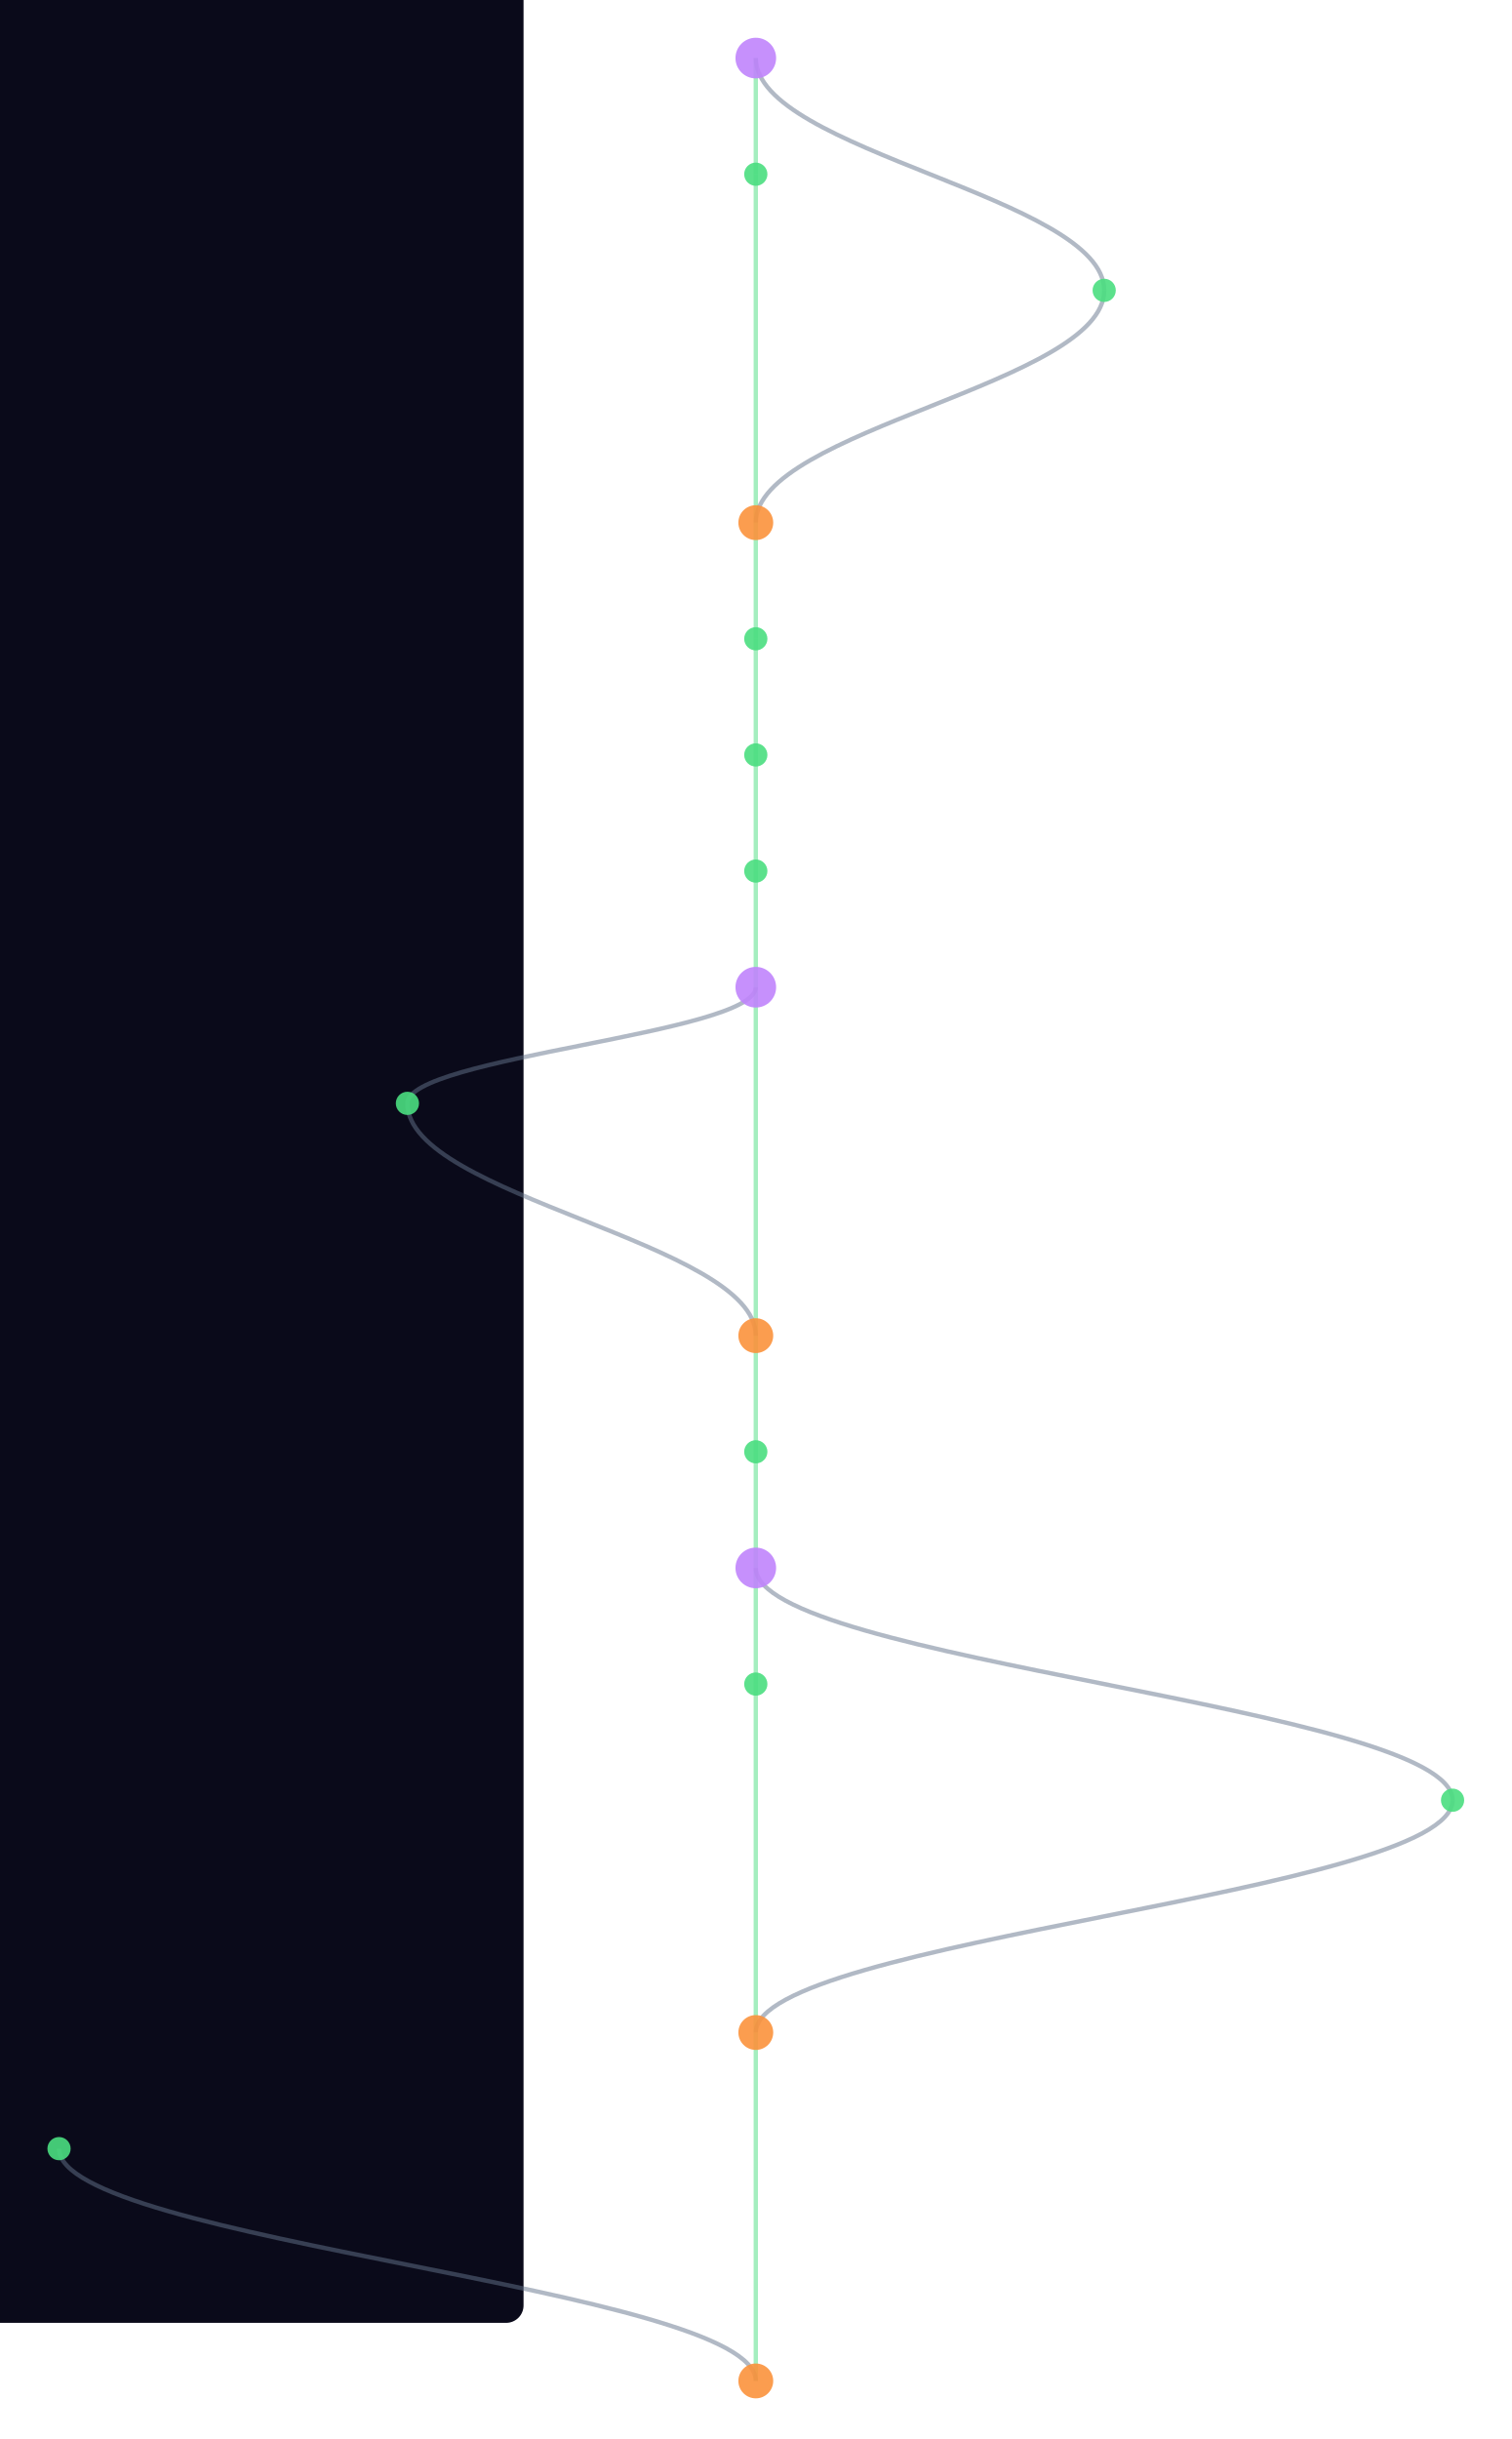
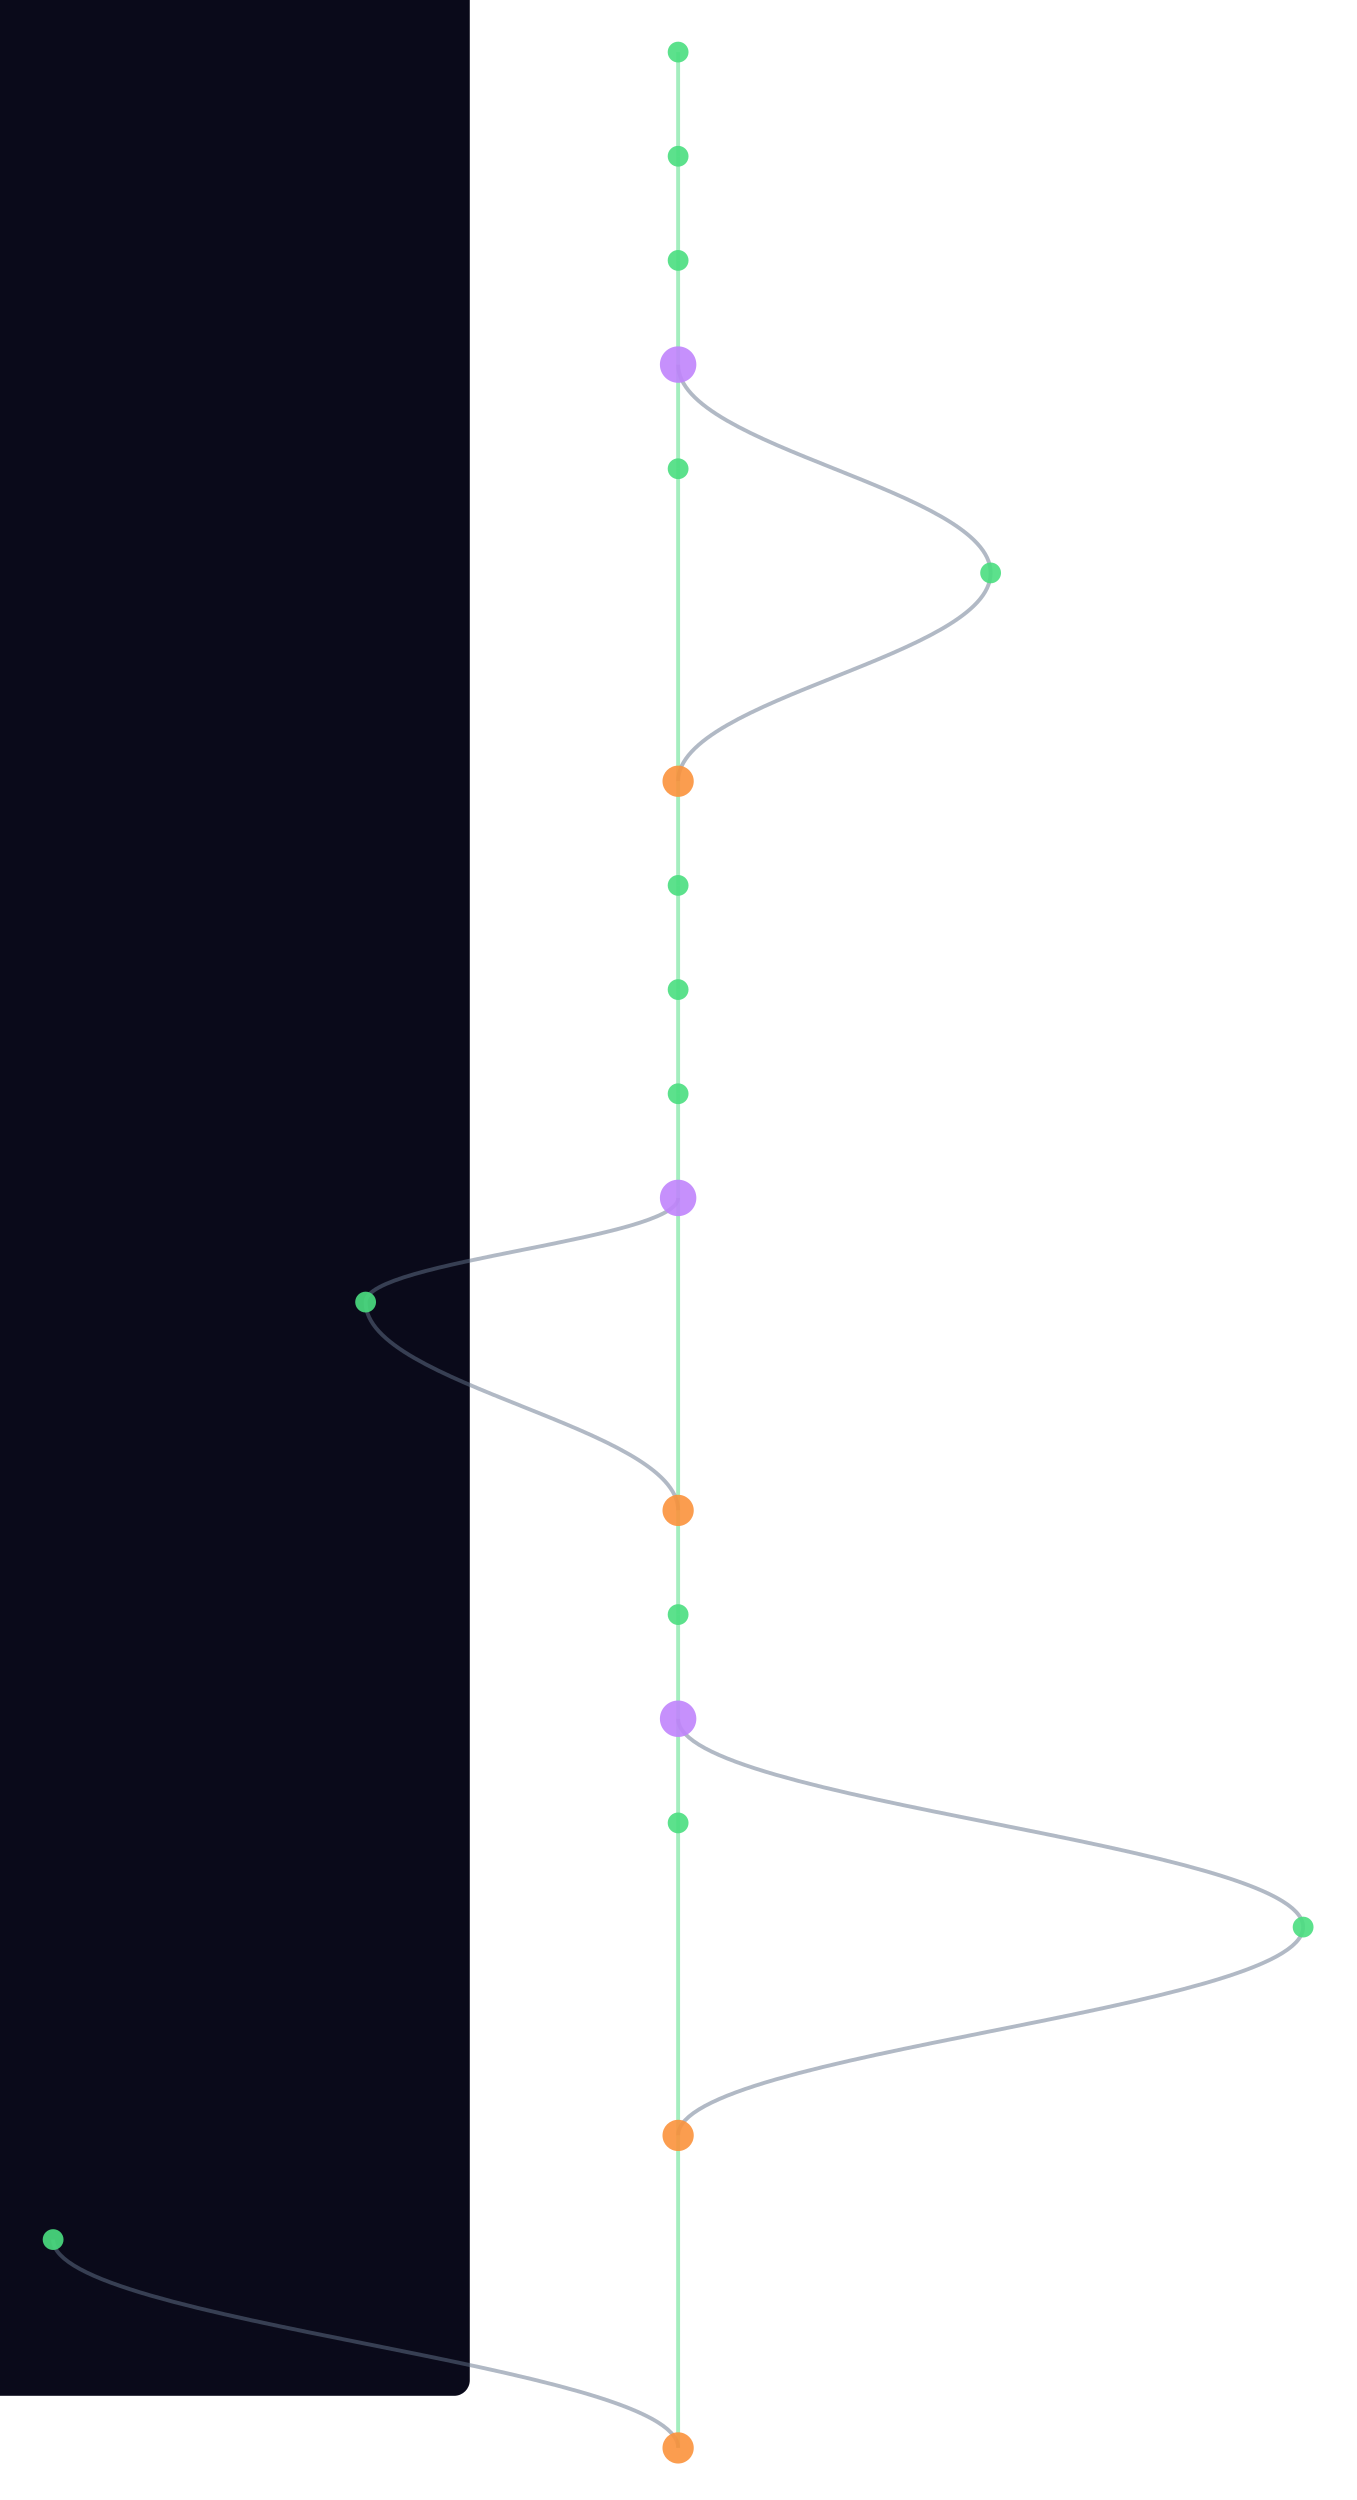
- <svg xmlns="http://www.w3.org/2000/svg" width="300" height="484" viewBox="340 40 520 840">
+ <svg xmlns="http://www.w3.org/2000/svg" width="300" height="553" viewBox="340 40 520 960">
  <style>
    @keyframes sway {
      0%   { transform: translateX(0); }
      25%  { transform: translateX(3px); }
      50%  { transform: translateX(-2px); }
      75%  { transform: translateX(4px); }
      100% { transform: translateX(0); }
    }
    .mini-node { animation: sway 4s ease-in-out infinite; }
    .mini-line { stroke-width: 1.5; fill: none; opacity: 0.5; }
  </style>
  <rect width="100%" height="100%" fill="#0a0a1a" rx="6" />
  <g class="mini-node">
    <line class="mini-line" stroke="#4ade80" x1="600" y1="60" x2="600" y2="100" />
-     <path class="mini-line" stroke="#64748b" d="M 600 60 C 600 92, 720 108, 720 140" />
-     <line class="mini-line" stroke="#4ade80" x1="600" y1="100" x2="600" y2="220" />
-     <path class="mini-line" stroke="#64748b" d="M 720 140 C 720 172, 600 188, 600 220" />
-     <line class="mini-line" stroke="#4ade80" x1="600" y1="220" x2="600" y2="260" />
-     <line class="mini-line" stroke="#4ade80" x1="600" y1="260" x2="600" y2="300" />
-     <line class="mini-line" stroke="#4ade80" x1="600" y1="300" x2="600" y2="340" />
+     <line class="mini-line" stroke="#4ade80" x1="600" y1="100" x2="600" y2="140" />
+     <line class="mini-line" stroke="#4ade80" x1="600" y1="140" x2="600" y2="180" />
+     <line class="mini-line" stroke="#4ade80" x1="600" y1="180" x2="600" y2="220" />
+     <path class="mini-line" stroke="#64748b" d="M 600 180 C 600 212, 720 228, 720 260" />
+     <line class="mini-line" stroke="#4ade80" x1="600" y1="220" x2="600" y2="340" />
+     <path class="mini-line" stroke="#64748b" d="M 720 260 C 720 292, 600 308, 600 340" />
    <line class="mini-line" stroke="#4ade80" x1="600" y1="340" x2="600" y2="380" />
-     <line class="mini-line" stroke="#4ade80" x1="600" y1="380" x2="600" y2="500" />
-     <path class="mini-line" stroke="#64748b" d="M 600 380 C 600 396, 480 404, 480 420" />
-     <path class="mini-line" stroke="#64748b" d="M 480 420 C 480 452, 600 468, 600 500" />
-     <line class="mini-line" stroke="#4ade80" x1="600" y1="500" x2="600" y2="540" />
-     <line class="mini-line" stroke="#4ade80" x1="600" y1="540" x2="600" y2="580" />
-     <line class="mini-line" stroke="#4ade80" x1="600" y1="580" x2="600" y2="620" />
-     <path class="mini-line" stroke="#64748b" d="M 600 580 C 600 612, 840 628, 840 660" />
-     <line class="mini-line" stroke="#4ade80" x1="600" y1="620" x2="600" y2="740" />
-     <path class="mini-line" stroke="#64748b" d="M 840 660 C 840 692, 600 708, 600 740" />
+     <line class="mini-line" stroke="#4ade80" x1="600" y1="380" x2="600" y2="420" />
+     <line class="mini-line" stroke="#4ade80" x1="600" y1="420" x2="600" y2="460" />
+     <line class="mini-line" stroke="#4ade80" x1="600" y1="460" x2="600" y2="500" />
+     <line class="mini-line" stroke="#4ade80" x1="600" y1="500" x2="600" y2="620" />
+     <path class="mini-line" stroke="#64748b" d="M 600 500 C 600 516, 480 524, 480 540" />
+     <path class="mini-line" stroke="#64748b" d="M 480 540 C 480 572, 600 588, 600 620" />
+     <line class="mini-line" stroke="#4ade80" x1="600" y1="620" x2="600" y2="660" />
+     <line class="mini-line" stroke="#4ade80" x1="600" y1="660" x2="600" y2="700" />
+     <line class="mini-line" stroke="#4ade80" x1="600" y1="700" x2="600" y2="740" />
+     <path class="mini-line" stroke="#64748b" d="M 600 700 C 600 732, 840 748, 840 780" />
    <line class="mini-line" stroke="#4ade80" x1="600" y1="740" x2="600" y2="860" />
-     <path class="mini-line" stroke="#64748b" d="M 360 780 C 360 812, 600 828, 600 860" />
-     <circle cx="600" cy="60" r="7" fill="#c084fc" opacity="0.9" />
+     <path class="mini-line" stroke="#64748b" d="M 840 780 C 840 812, 600 828, 600 860" />
+     <line class="mini-line" stroke="#4ade80" x1="600" y1="860" x2="600" y2="980" />
+     <path class="mini-line" stroke="#64748b" d="M 360 900 C 360 932, 600 948, 600 980" />
+     <circle cx="600" cy="60" r="4" fill="#4ade80" opacity="0.9" />
    <circle cx="600" cy="100" r="4" fill="#4ade80" opacity="0.9" />
-     <circle cx="720" cy="140" r="4" fill="#4ade80" opacity="0.9" />
-     <circle cx="600" cy="220" r="6" fill="#fb923c" opacity="0.9" />
-     <circle cx="600" cy="260" r="4" fill="#4ade80" opacity="0.9" />
-     <circle cx="600" cy="300" r="4" fill="#4ade80" opacity="0.9" />
-     <circle cx="600" cy="340" r="4" fill="#4ade80" opacity="0.9" />
-     <circle cx="600" cy="380" r="7" fill="#c084fc" opacity="0.9" />
-     <circle cx="480" cy="420" r="4" fill="#4ade80" opacity="0.9" />
-     <circle cx="600" cy="500" r="6" fill="#fb923c" opacity="0.9" />
-     <circle cx="600" cy="540" r="4" fill="#4ade80" opacity="0.9" />
-     <circle cx="600" cy="580" r="7" fill="#c084fc" opacity="0.9" />
-     <circle cx="600" cy="620" r="4" fill="#4ade80" opacity="0.9" />
-     <circle cx="840" cy="660" r="4" fill="#4ade80" opacity="0.9" />
-     <circle cx="600" cy="740" r="6" fill="#fb923c" opacity="0.9" />
-     <circle cx="360" cy="780" r="4" fill="#4ade80" opacity="0.9" />
+     <circle cx="600" cy="140" r="4" fill="#4ade80" opacity="0.9" />
+     <circle cx="600" cy="180" r="7" fill="#c084fc" opacity="0.9" />
+     <circle cx="600" cy="220" r="4" fill="#4ade80" opacity="0.9" />
+     <circle cx="720" cy="260" r="4" fill="#4ade80" opacity="0.9" />
+     <circle cx="600" cy="340" r="6" fill="#fb923c" opacity="0.9" />
+     <circle cx="600" cy="380" r="4" fill="#4ade80" opacity="0.9" />
+     <circle cx="600" cy="420" r="4" fill="#4ade80" opacity="0.9" />
+     <circle cx="600" cy="460" r="4" fill="#4ade80" opacity="0.9" />
+     <circle cx="600" cy="500" r="7" fill="#c084fc" opacity="0.9" />
+     <circle cx="480" cy="540" r="4" fill="#4ade80" opacity="0.9" />
+     <circle cx="600" cy="620" r="6" fill="#fb923c" opacity="0.9" />
+     <circle cx="600" cy="660" r="4" fill="#4ade80" opacity="0.9" />
+     <circle cx="600" cy="700" r="7" fill="#c084fc" opacity="0.9" />
+     <circle cx="600" cy="740" r="4" fill="#4ade80" opacity="0.9" />
+     <circle cx="840" cy="780" r="4" fill="#4ade80" opacity="0.9" />
    <circle cx="600" cy="860" r="6" fill="#fb923c" opacity="0.9" />
+     <circle cx="360" cy="900" r="4" fill="#4ade80" opacity="0.9" />
+     <circle cx="600" cy="980" r="6" fill="#fb923c" opacity="0.9" />
  </g>
</svg>
